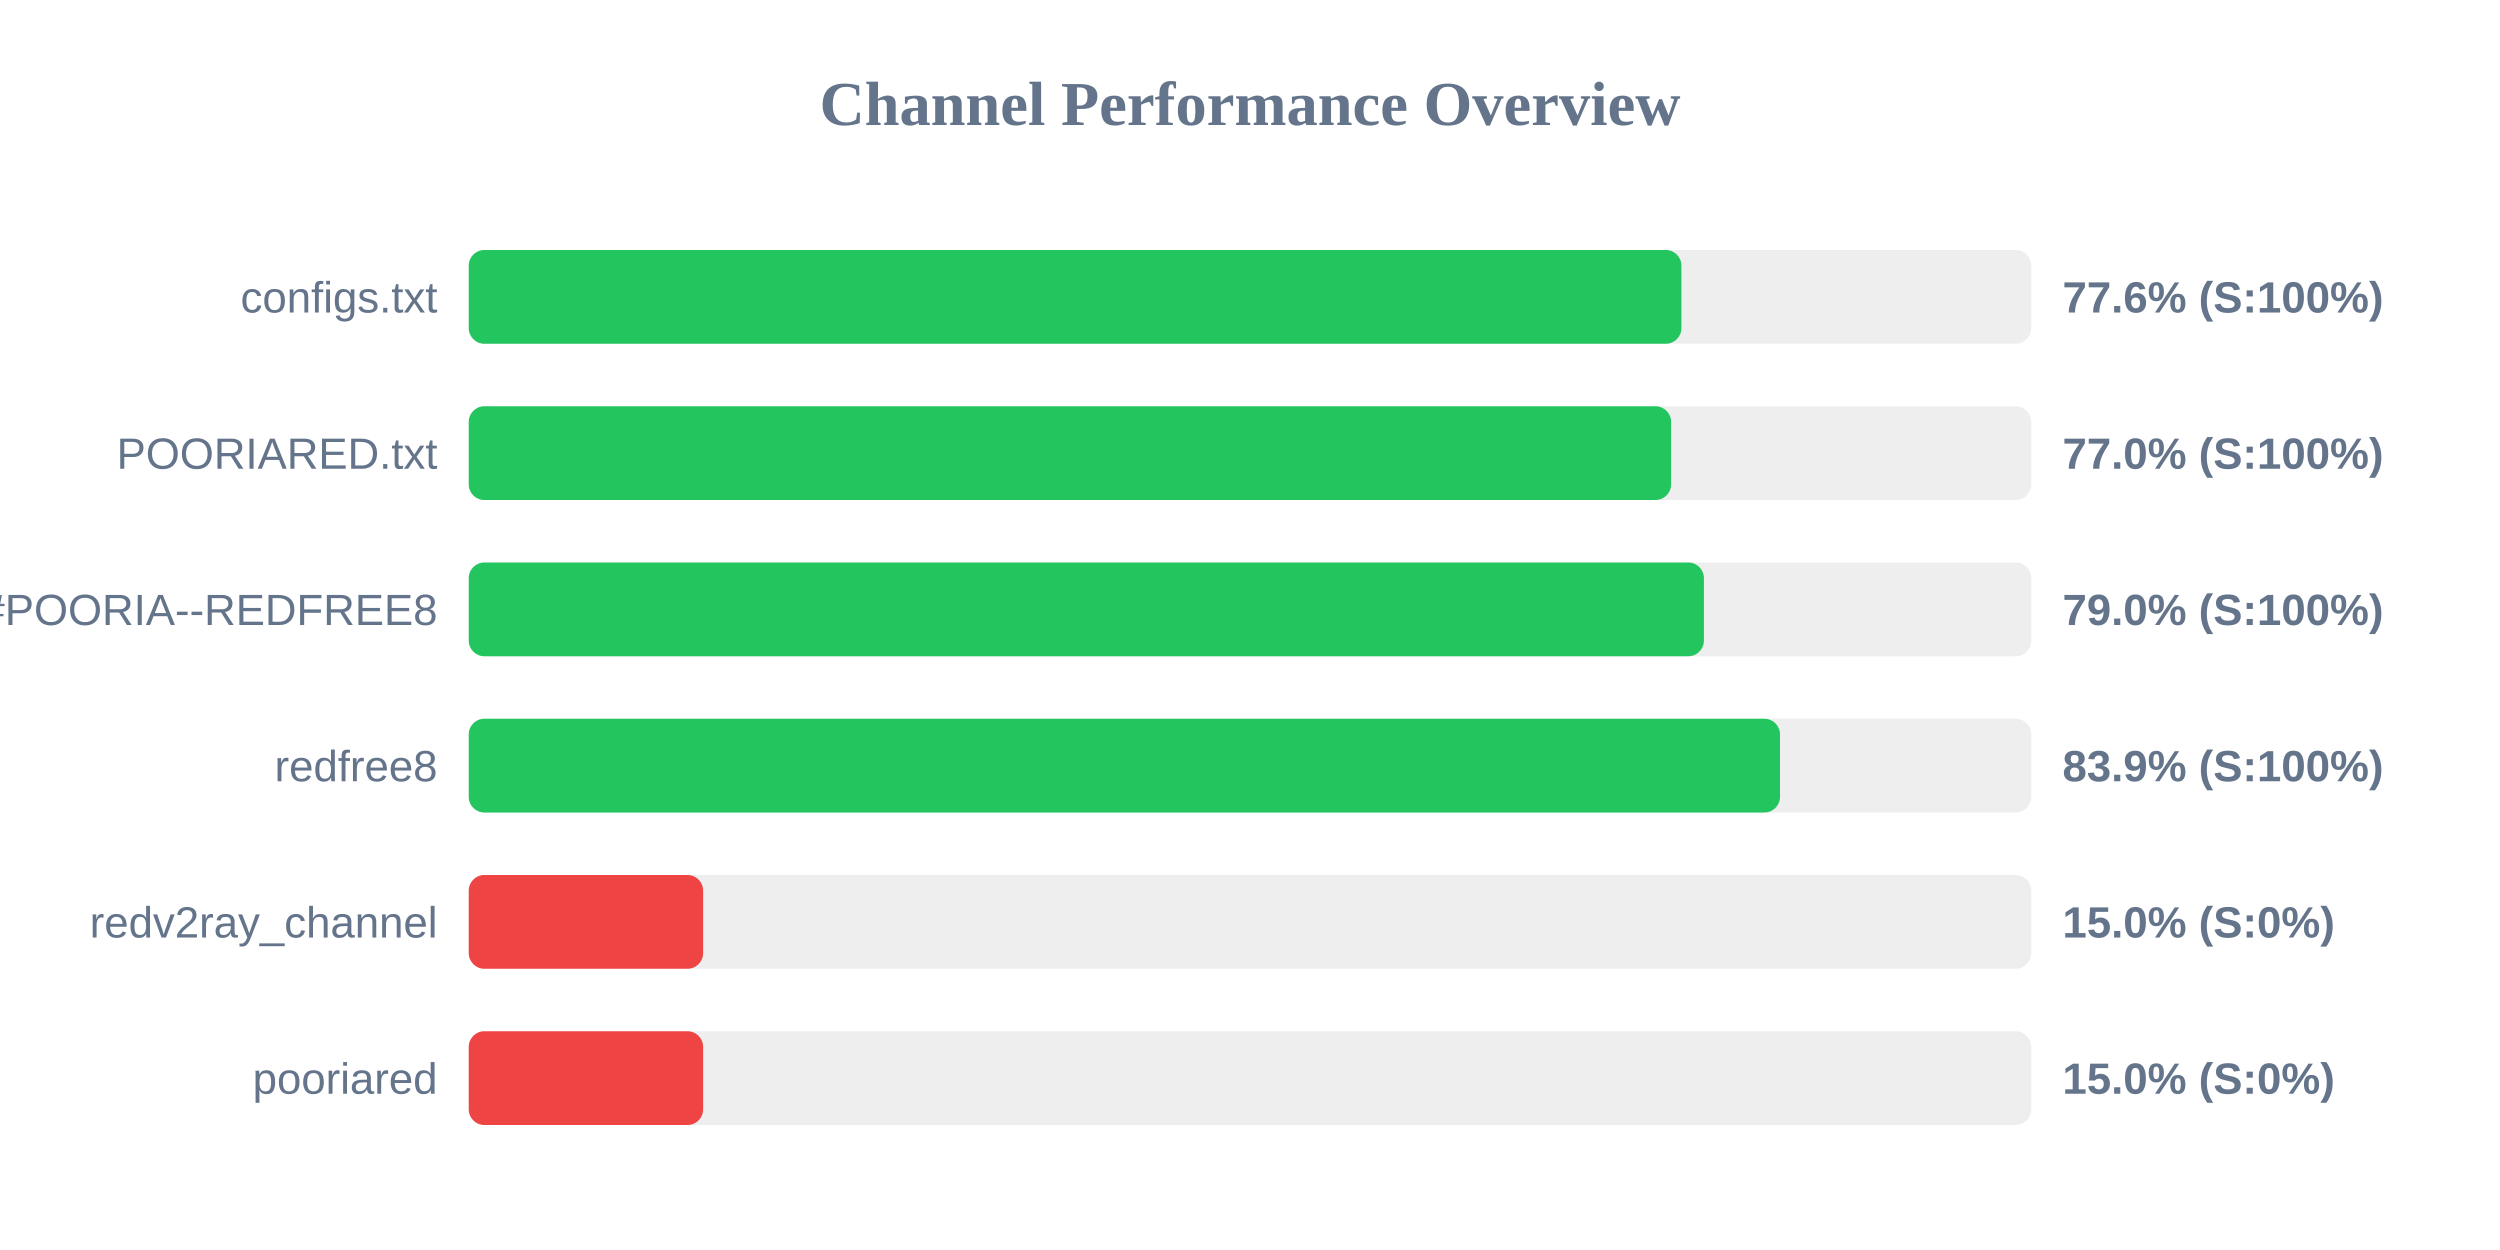
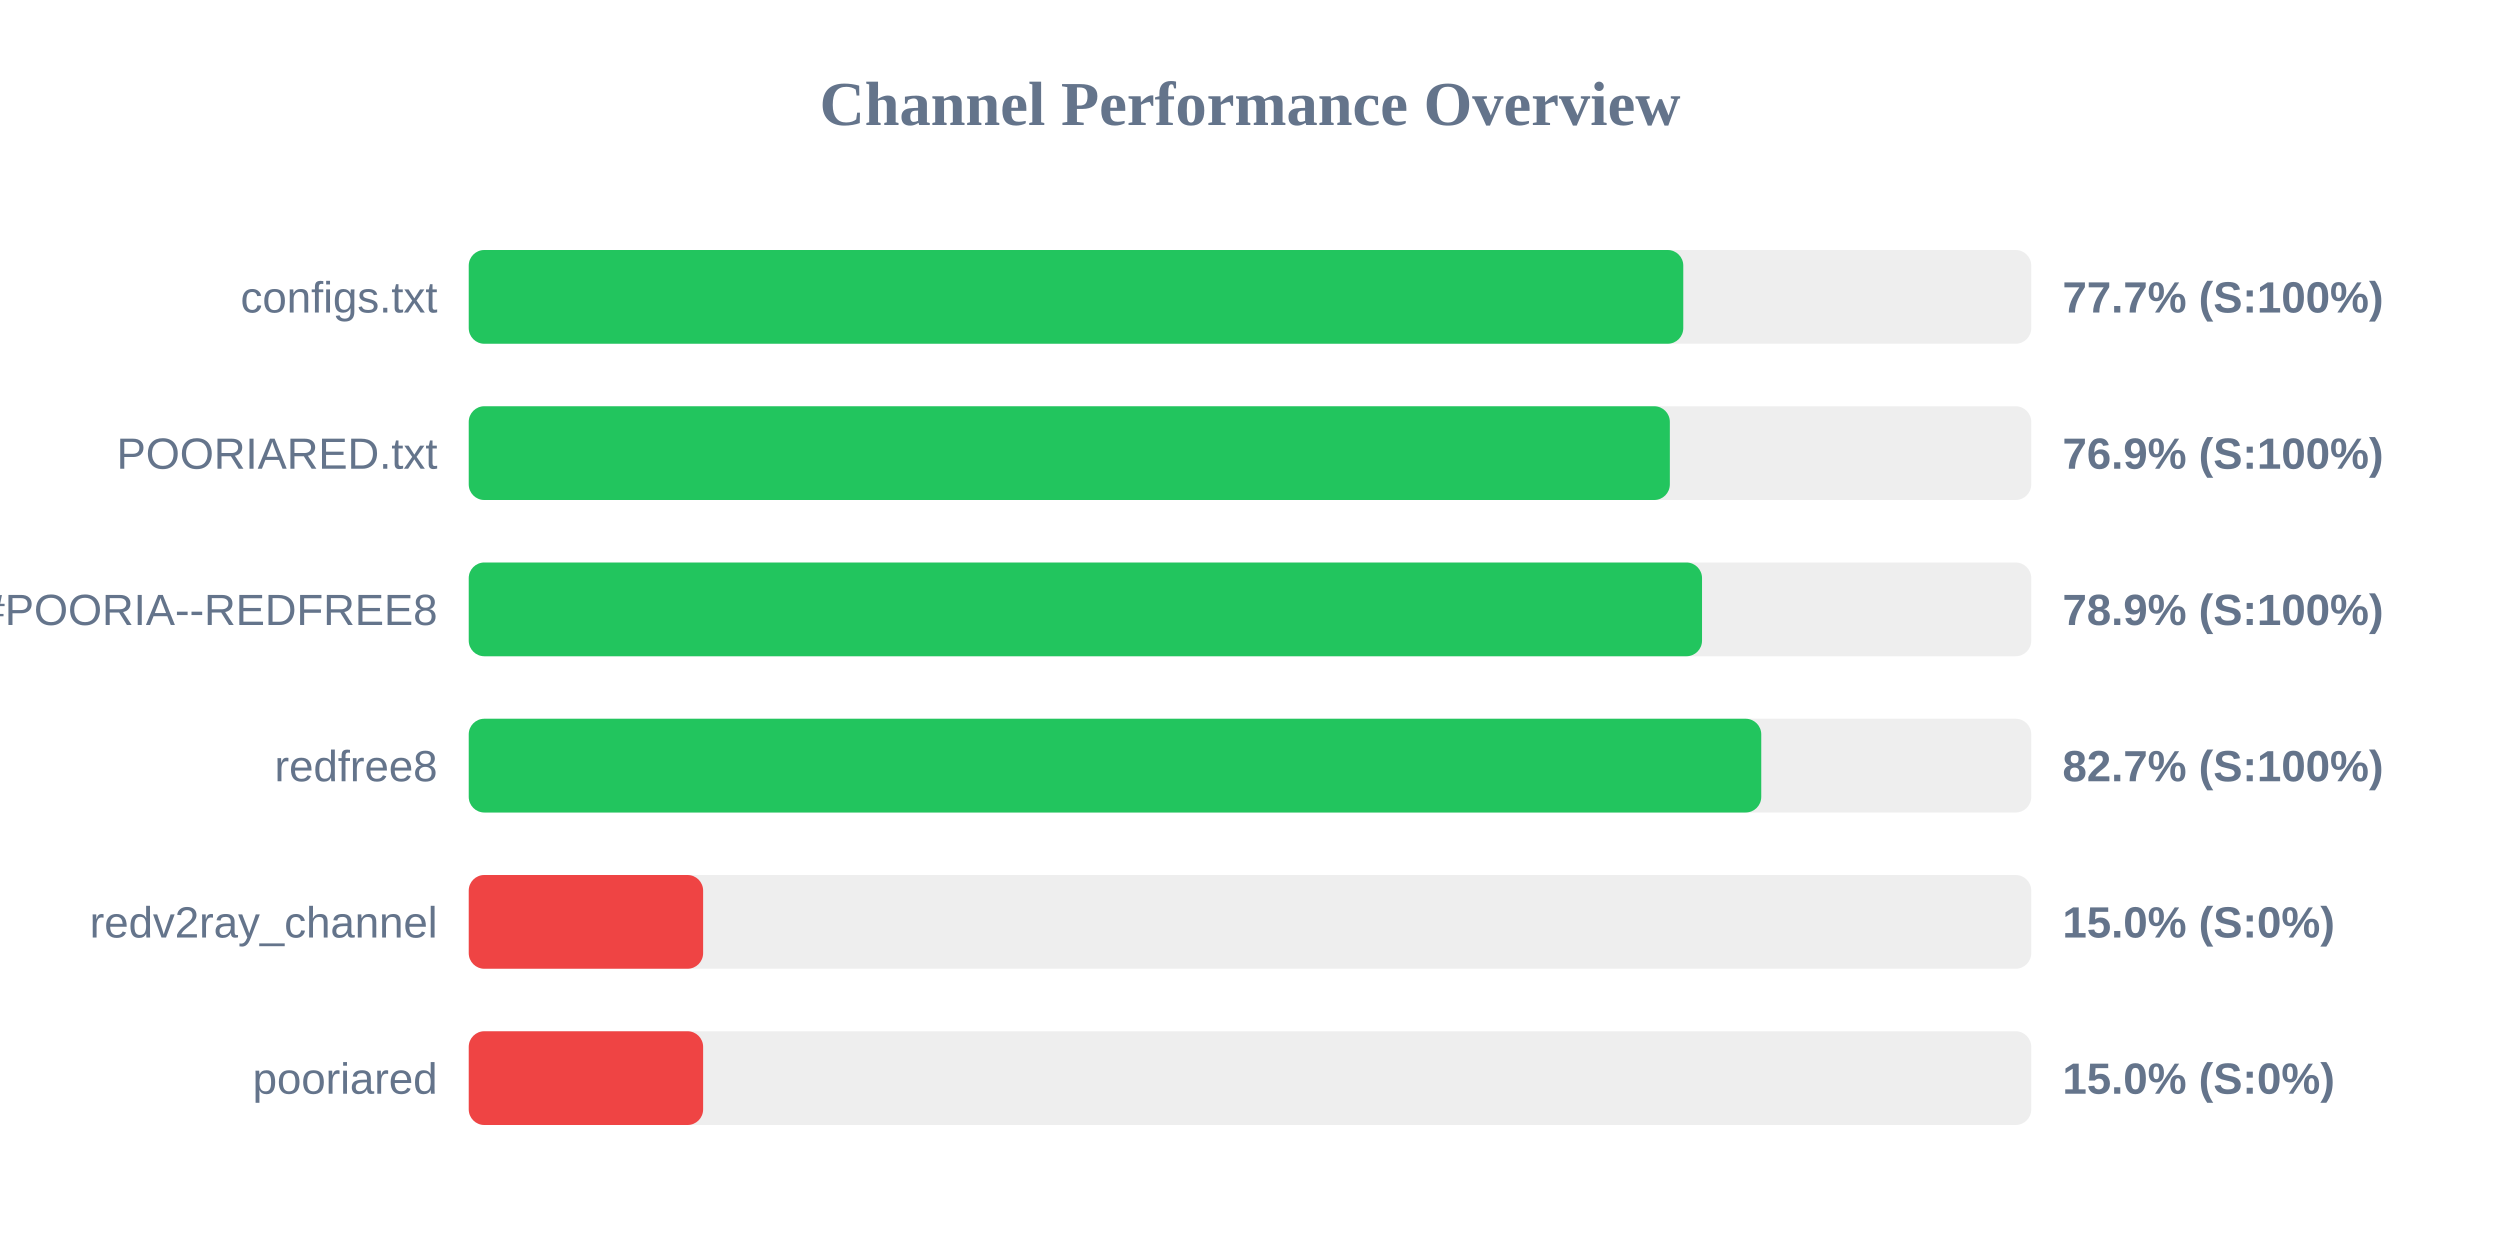
<svg xmlns="http://www.w3.org/2000/svg" width="800" height="400" version="1.1">
  <style>
        .row { font: 14px Arial; fill: #64748b; }
        .score { font: bold 14px Arial; fill: #64748b; }
    </style>
  <text x="400" y="40" text-anchor="middle" font-size="20px" font-weight="bold" fill="#64748b">Channel Performance Overview</text>
  <rect x="150" y="80" width="500" height="30" fill="#eee" rx="5" />
-   <rect x="150" y="80" width="388.05" height="30" fill="#22c55e" rx="5" />
+   <rect x="150" y="80" width="388.65" height="30" fill="#22c55e" rx="5" />
  <text x="140" y="100" text-anchor="end" class="row">configs.txt</text>
-   <text x="660" y="100" text-anchor="start" class="score">77.6% (S:100%)</text>
+   <text x="660" y="100" text-anchor="start" class="score">77.7% (S:100%)</text>
  <rect x="150" y="130" width="500" height="30" fill="#eee" rx="5" />
-   <rect x="150" y="130" width="384.75" height="30" fill="#22c55e" rx="5" />
+   <rect x="150" y="130" width="384.35" height="30" fill="#22c55e" rx="5" />
  <text x="140" y="150" text-anchor="end" class="row">POORIARED.txt</text>
-   <text x="660" y="150" text-anchor="start" class="score">77.0% (S:100%)</text>
+   <text x="660" y="150" text-anchor="start" class="score">76.9% (S:100%)</text>
  <rect x="150" y="180" width="500" height="30" fill="#eee" rx="5" />
-   <rect x="150" y="180" width="395.25" height="30" fill="#22c55e" rx="5" />
+   <rect x="150" y="180" width="394.65" height="30" fill="#22c55e" rx="5" />
  <text x="140" y="200" text-anchor="end" class="row">POORIA--REDFREE8.txt#POORIA--REDFREE8</text>
-   <text x="660" y="200" text-anchor="start" class="score">79.0% (S:100%)</text>
+   <text x="660" y="200" text-anchor="start" class="score">78.9% (S:100%)</text>
  <rect x="150" y="230" width="500" height="30" fill="#eee" rx="5" />
-   <rect x="150" y="230" width="419.6" height="30" fill="#22c55e" rx="5" />
+   <rect x="150" y="230" width="413.6" height="30" fill="#22c55e" rx="5" />
  <text x="140" y="250" text-anchor="end" class="row">redfree8</text>
-   <text x="660" y="250" text-anchor="start" class="score">83.9% (S:100%)</text>
+   <text x="660" y="250" text-anchor="start" class="score">82.7% (S:100%)</text>
  <rect x="150" y="280" width="500" height="30" fill="#eee" rx="5" />
  <rect x="150" y="280" width="75.0" height="30" fill="#ef4444" rx="5" />
  <text x="140" y="300" text-anchor="end" class="row">redv2ray_channel</text>
  <text x="660" y="300" text-anchor="start" class="score">15.0% (S:0%)</text>
  <rect x="150" y="330" width="500" height="30" fill="#eee" rx="5" />
  <rect x="150" y="330" width="75.0" height="30" fill="#ef4444" rx="5" />
  <text x="140" y="350" text-anchor="end" class="row">pooriared</text>
  <text x="660" y="350" text-anchor="start" class="score">15.0% (S:0%)</text>
</svg>
